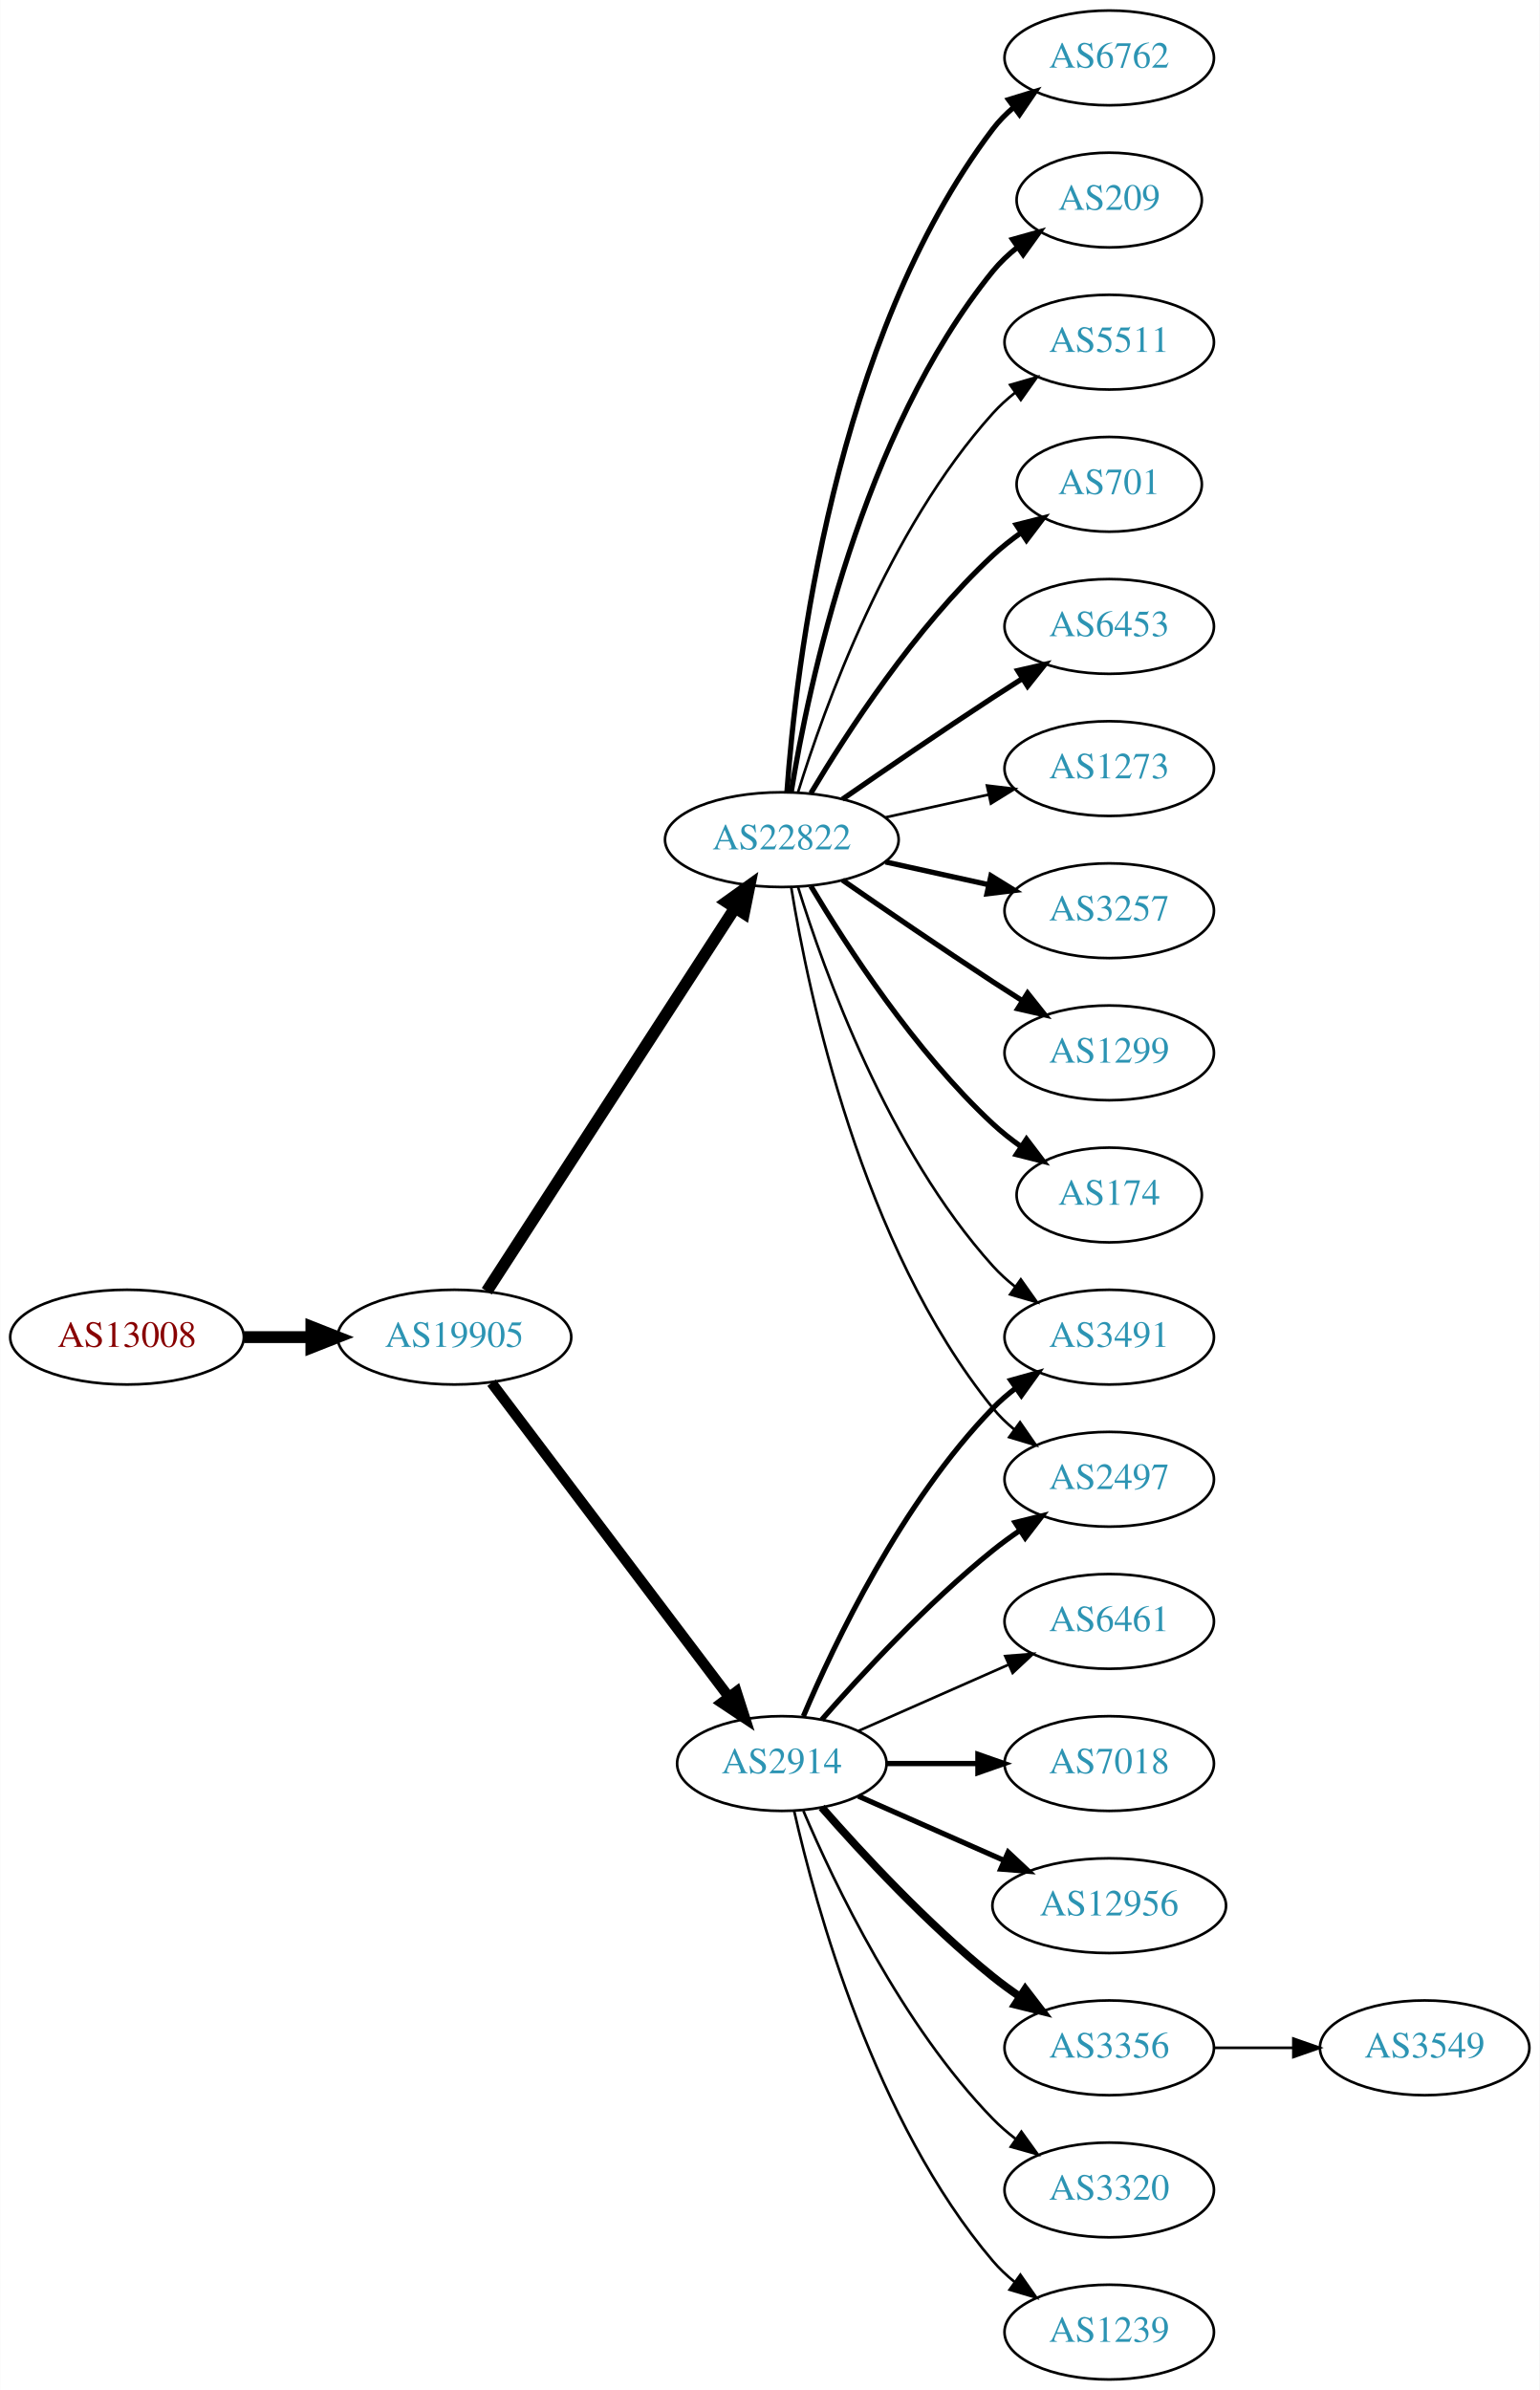
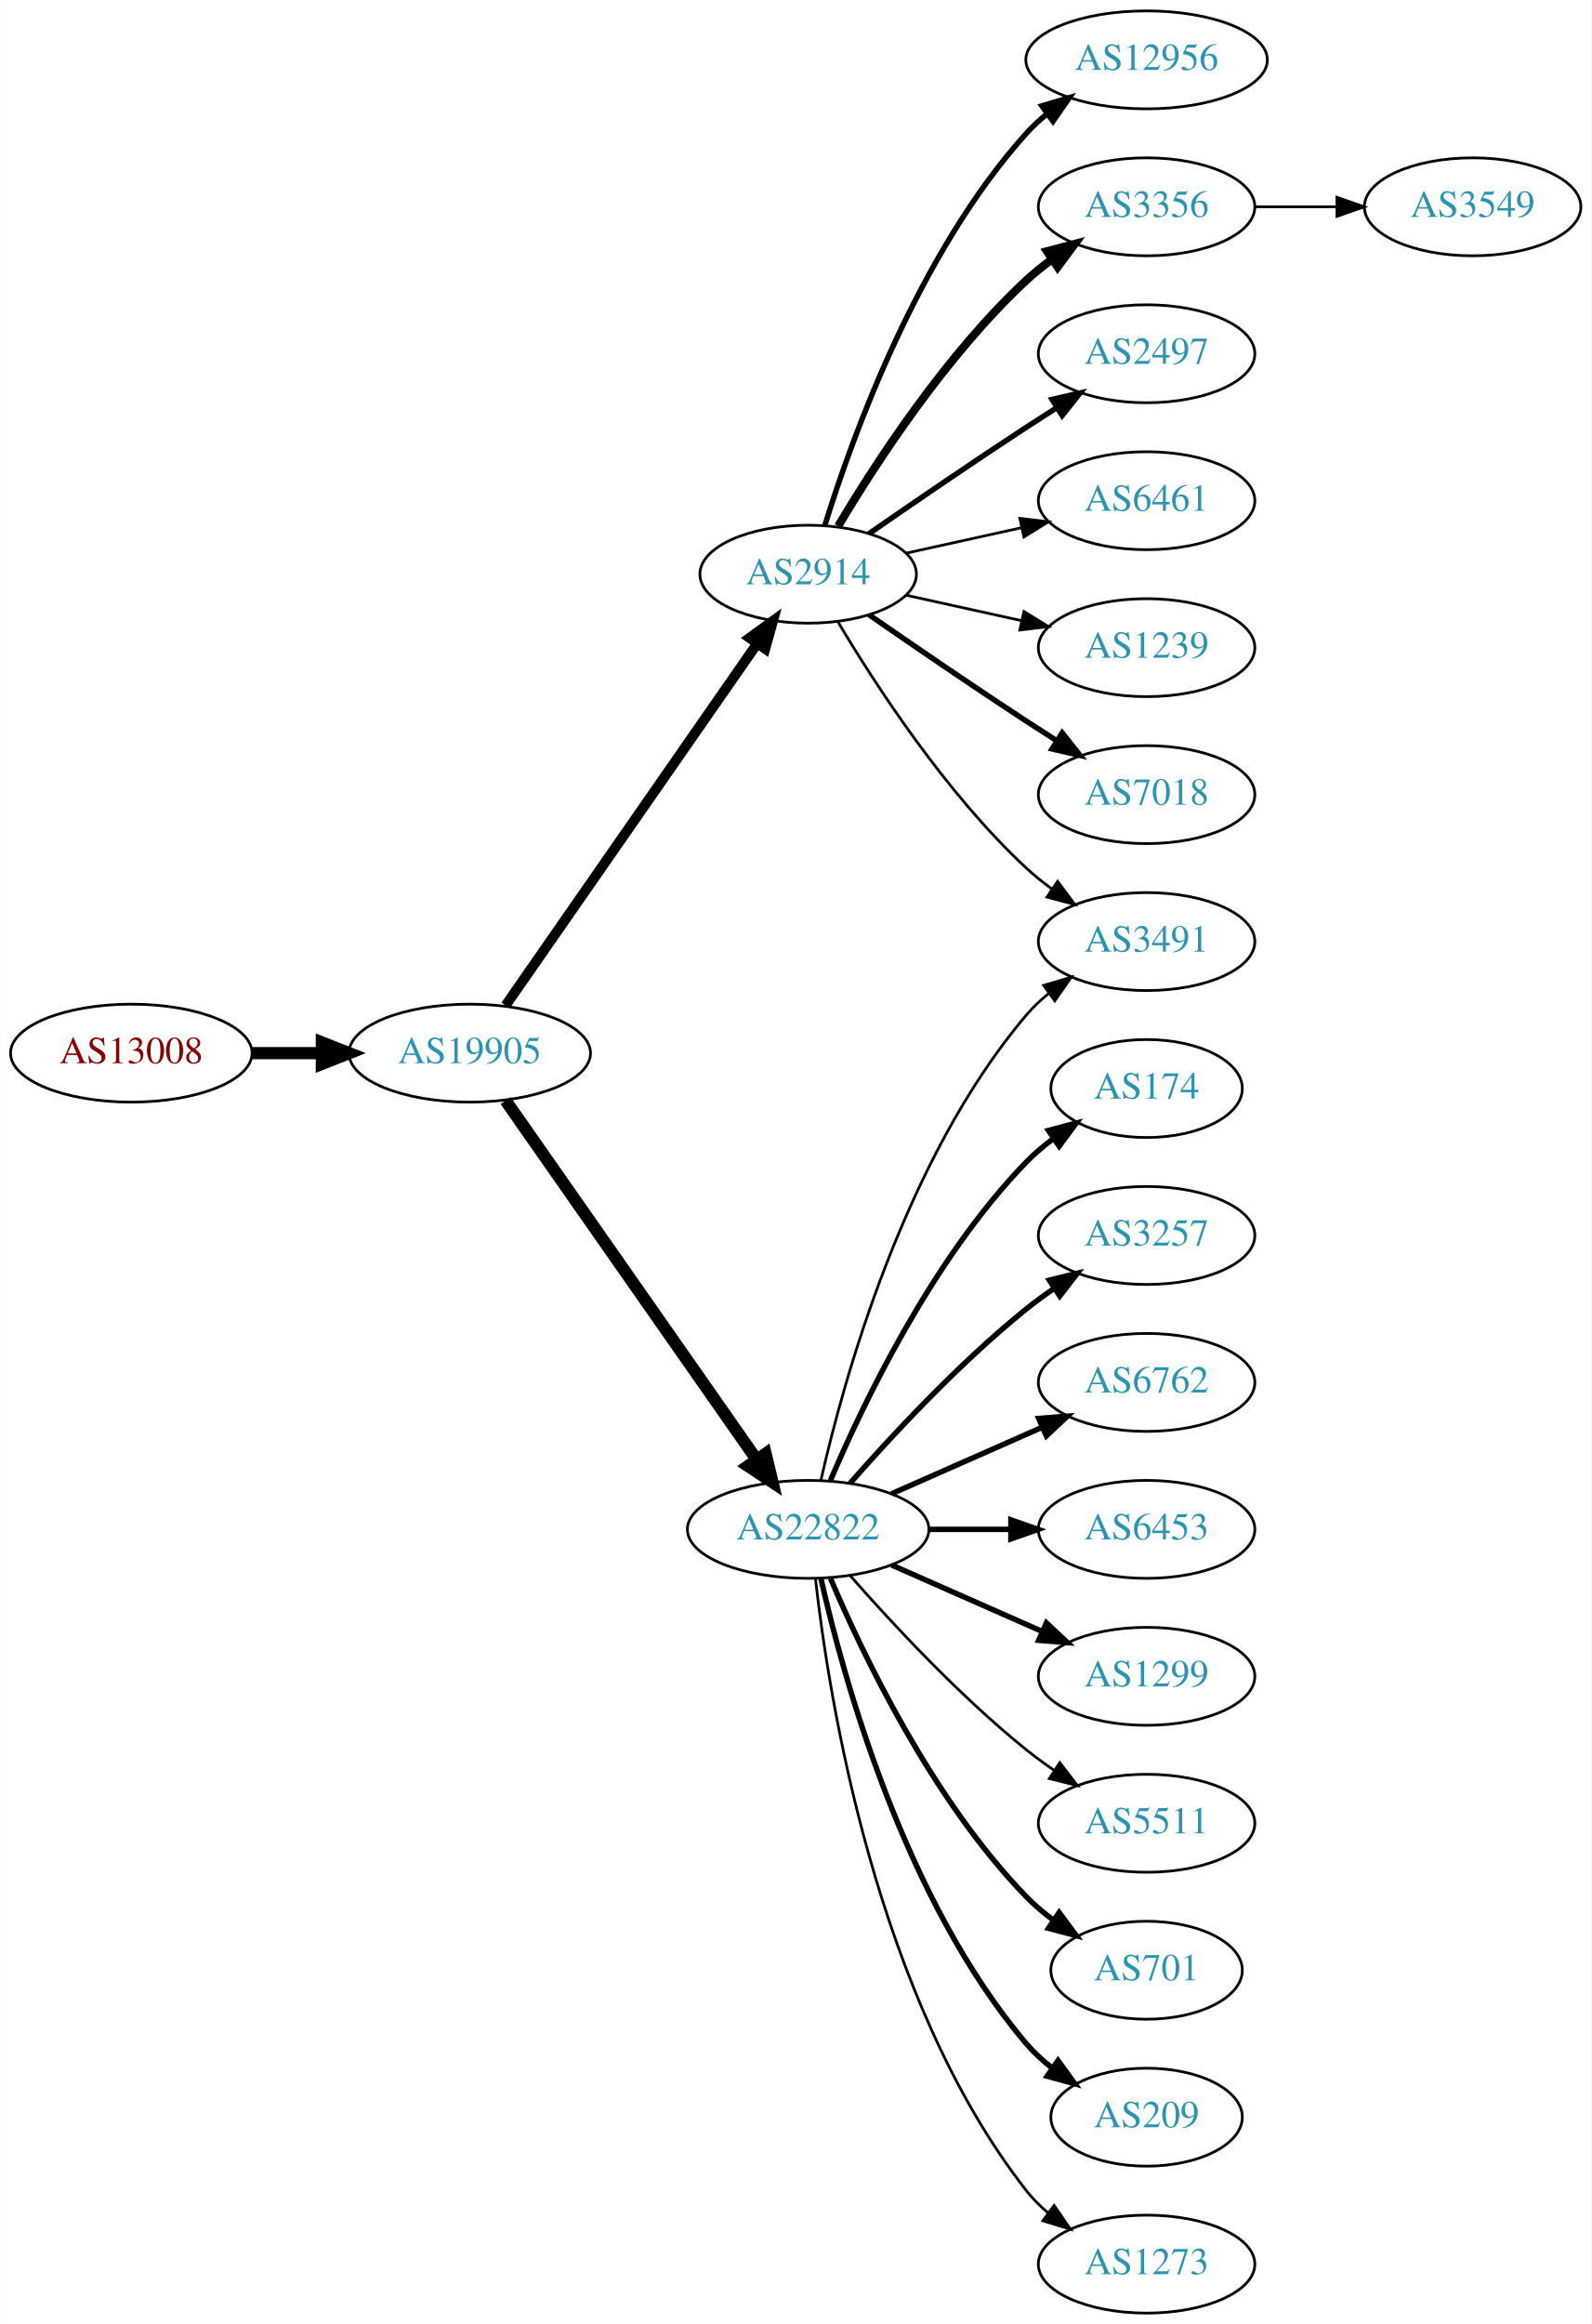
- <svg xmlns="http://www.w3.org/2000/svg" xmlns:xlink="http://www.w3.org/1999/xlink" width="585pt" height="908pt" viewBox="0.00 0.00 584.86 908.00">
-   <g id="graph0" class="graph" transform="scale(1 1) rotate(0) translate(4 904)">
-     <polygon fill="white" stroke="none" points="-4,4 -4,-904 580.862,-904 580.862,4 -4,4" />
+ <svg xmlns="http://www.w3.org/2000/svg" xmlns:xlink="http://www.w3.org/1999/xlink" width="585pt" height="854pt" viewBox="0.00 0.00 584.86 854.00">
+   <g id="graph0" class="graph" transform="scale(1 1) rotate(0) translate(4 850)">
+     <polygon fill="white" stroke="none" points="-4,4 -4,-850 580.862,-850 580.862,4 -4,4" />
    <g id="node1" class="node">
      <g id="a_node1">
        <a xlink:href="/asn/13008" xlink:title="AS13008 ~ Vienna, Austria [AT]">
-           <ellipse fill="#ffffff" stroke="black" cx="44.196" cy="-396" rx="44.393" ry="18" />
-           <text text-anchor="middle" x="44.196" y="-392.3" font-family="Times,serif" font-size="14.00" fill="#880000">AS13008</text>
+           <ellipse fill="#ffffff" stroke="black" cx="44.196" cy="-463" rx="44.393" ry="18" />
+           <text text-anchor="middle" x="44.196" y="-459.3" font-family="Times,serif" font-size="14.00" fill="#880000">AS13008</text>
        </a>
      </g>
    </g>
    <g id="node2" class="node">
      <g id="a_node2">
        <a xlink:href="/asn/19905" xlink:title="AS19905 ~ NeuStar, Inc. [US]">
-           <ellipse fill="#ffffff" stroke="black" cx="168.588" cy="-396" rx="44.393" ry="18" />
-           <text text-anchor="middle" x="168.588" y="-392.3" font-family="Times,serif" font-size="14.00" fill="#2c94b3">AS19905</text>
+           <ellipse fill="#ffffff" stroke="black" cx="168.588" cy="-463" rx="44.393" ry="18" />
+           <text text-anchor="middle" x="168.588" y="-459.3" font-family="Times,serif" font-size="14.00" fill="#2c94b3">AS19905</text>
        </a>
      </g>
    </g>
    <g id="edge1" class="edge">
-       <path fill="none" stroke="black" stroke-width="4.5" d="M88.692,-396C96.898,-396 105.569,-396 114.041,-396" />
-       <polygon fill="black" stroke="black" stroke-width="4.5" points="114.233,-399.938 124.233,-396 114.233,-392.063 114.233,-399.938" />
+       <path fill="none" stroke="black" stroke-width="4.5" d="M88.692,-463C96.898,-463 105.569,-463 114.041,-463" />
+       <polygon fill="black" stroke="black" stroke-width="4.5" points="114.233,-466.938 124.233,-463 114.233,-459.063 114.233,-466.938" />
    </g>
    <g id="node3" class="node">
      <g id="a_node3">
        <a xlink:href="/asn/2914" xlink:title="AS2914 ~ NTT America, Inc. [US]">
-           <ellipse fill="#ffffff" stroke="black" cx="292.98" cy="-234" rx="39.794" ry="18" />
-           <text text-anchor="middle" x="292.98" y="-230.3" font-family="Times,serif" font-size="14.00" fill="#2c94b3">AS2914</text>
+           <ellipse fill="#ffffff" stroke="black" cx="292.98" cy="-639" rx="39.794" ry="18" />
+           <text text-anchor="middle" x="292.98" y="-635.3" font-family="Times,serif" font-size="14.00" fill="#2c94b3">AS2914</text>
        </a>
      </g>
    </g>
    <g id="edge2" class="edge">
-       <path fill="none" stroke="black" stroke-width="4" d="M182.686,-378.663C204.311,-350.04 247.582,-292.767 272.705,-259.514" />
-       <polygon fill="black" stroke="black" stroke-width="4" points="275.741,-261.301 278.976,-251.212 270.156,-257.081 275.741,-261.301" />
+       <path fill="none" stroke="black" stroke-width="3.706" d="M181.771,-480.519C203.454,-511.699 248.829,-576.948 274.07,-613.245" />
+       <polygon fill="black" stroke="black" stroke-width="3.706" points="271.444,-615.6 280.027,-621.811 277.191,-611.603 271.444,-615.6" />
    </g>
    <g id="node4" class="node">
      <g id="a_node4">
        <a xlink:href="/asn/22822" xlink:title="AS22822 ~ Limelight Networks, Inc. [US]">
-           <ellipse fill="#ffffff" stroke="black" cx="292.98" cy="-585" rx="44.393" ry="18" />
-           <text text-anchor="middle" x="292.98" y="-581.3" font-family="Times,serif" font-size="14.00" fill="#2c94b3">AS22822</text>
+           <ellipse fill="#ffffff" stroke="black" cx="292.98" cy="-288" rx="44.393" ry="18" />
+           <text text-anchor="middle" x="292.98" y="-284.3" font-family="Times,serif" font-size="14.00" fill="#2c94b3">AS22822</text>
        </a>
      </g>
    </g>
    <g id="edge3" class="edge">
-       <path fill="none" stroke="black" stroke-width="4.5" d="M180.883,-413.442C202.469,-446.775 249.685,-519.686 275.056,-558.866" />
-       <polygon fill="black" stroke="black" stroke-width="4.5" points="271.972,-561.347 280.713,-567.6 278.582,-557.066 271.972,-561.347" />
+       <path fill="none" stroke="black" stroke-width="4.5" d="M181.771,-445.581C203.398,-414.657 248.596,-350.033 273.875,-313.887" />
+       <polygon fill="black" stroke="black" stroke-width="4.5" points="277.342,-315.8 279.847,-305.349 270.889,-311.287 277.342,-315.8" />
    </g>
    <g id="node5" class="node">
      <g id="a_node5">
-         <a xlink:href="/asn/3356" xlink:title="AS3356 ~ Level 3 Parent, LLC [US]">
-           <ellipse fill="#ffffff" stroke="black" cx="417.373" cy="-126" rx="39.794" ry="18" />
-           <text text-anchor="middle" x="417.373" y="-122.3" font-family="Times,serif" font-size="14.00" fill="#2c94b3">AS3356</text>
+         <a xlink:href="/asn/12956" xlink:title="AS12956 ~ TELXIUS [ES]">
+           <ellipse fill="#ffffff" stroke="black" cx="417.373" cy="-828" rx="44.393" ry="18" />
+           <text text-anchor="middle" x="417.373" y="-824.3" font-family="Times,serif" font-size="14.00" fill="#2c94b3">AS12956</text>
        </a>
      </g>
    </g>
    <g id="edge4" class="edge">
-       <path fill="none" stroke="black" stroke-width="3" d="M308.133,-217.337C323.234,-200.106 348.355,-172.976 373.176,-153 376.432,-150.38 379.957,-147.808 383.542,-145.354" />
-       <polygon fill="black" stroke="black" stroke-width="3" points="385.46,-148.281 391.914,-139.879 381.629,-142.423 385.46,-148.281" />
+       <path fill="none" stroke="black" stroke-width="2" d="M299.118,-656.94C309.021,-688.979 333.359,-756.812 373.176,-801 375.496,-803.575 378.118,-805.994 380.895,-808.244" />
+       <polygon fill="black" stroke="black" stroke-width="2" points="378.861,-811.092 389.01,-814.132 382.971,-805.426 378.861,-811.092" />
    </g>
    <g id="node6" class="node">
      <g id="a_node6">
-         <a xlink:href="/asn/2497" xlink:title="AS2497 ~ Internet Initiative Japan Inc. [JP]">
-           <ellipse fill="#ffffff" stroke="black" cx="417.373" cy="-342" rx="39.794" ry="18" />
-           <text text-anchor="middle" x="417.373" y="-338.3" font-family="Times,serif" font-size="14.00" fill="#2c94b3">AS2497</text>
+         <a xlink:href="/asn/3356" xlink:title="AS3356 ~ Level 3 Parent, LLC [US]">
+           <ellipse fill="#ffffff" stroke="black" cx="417.373" cy="-774" rx="39.794" ry="18" />
+           <text text-anchor="middle" x="417.373" y="-770.3" font-family="Times,serif" font-size="14.00" fill="#2c94b3">AS3356</text>
        </a>
      </g>
    </g>
    <g id="edge5" class="edge">
-       <path fill="none" stroke="black" stroke-width="2" d="M308.133,-250.663C323.234,-267.894 348.355,-295.024 373.176,-315 376.432,-317.62 379.957,-320.192 383.542,-322.646" />
-       <polygon fill="black" stroke="black" stroke-width="2" points="381.629,-325.577 391.914,-328.121 385.46,-319.719 381.629,-325.577" />
+       <path fill="none" stroke="black" stroke-width="3" d="M304.026,-656.671C317.597,-679.472 343.529,-719.472 373.176,-747 376.083,-749.699 379.296,-752.28 382.62,-754.703" />
+       <polygon fill="black" stroke="black" stroke-width="3" points="380.755,-757.667 390.998,-760.375 384.679,-751.87 380.755,-757.667" />
    </g>
    <g id="node7" class="node">
      <g id="a_node7">
-         <a xlink:href="/asn/3491" xlink:title="AS3491 ~ PCCW Global, Inc. [US]">
-           <ellipse fill="#ffffff" stroke="black" cx="417.373" cy="-396" rx="39.794" ry="18" />
-           <text text-anchor="middle" x="417.373" y="-392.3" font-family="Times,serif" font-size="14.00" fill="#2c94b3">AS3491</text>
+         <a xlink:href="/asn/2497" xlink:title="AS2497 ~ Internet Initiative Japan Inc. [JP]">
+           <ellipse fill="#ffffff" stroke="black" cx="417.373" cy="-720" rx="39.794" ry="18" />
+           <text text-anchor="middle" x="417.373" y="-716.3" font-family="Times,serif" font-size="14.00" fill="#2c94b3">AS2497</text>
        </a>
      </g>
    </g>
    <g id="edge6" class="edge">
-       <path fill="none" stroke="black" stroke-width="2" d="M301.171,-251.975C312.938,-279.682 338.512,-333.348 373.176,-369 375.797,-371.695 378.737,-374.239 381.82,-376.608" />
-       <polygon fill="black" stroke="black" stroke-width="2" points="379.986,-379.597 390.189,-382.455 383.995,-373.859 379.986,-379.597" />
+       <path fill="none" stroke="black" stroke-width="2" d="M315.337,-653.901C331.188,-664.877 353.391,-680.079 373.176,-693 376.758,-695.339 380.529,-697.759 384.289,-700.144" />
+       <polygon fill="black" stroke="black" stroke-width="2" points="382.623,-703.231 392.95,-705.596 386.352,-697.307 382.623,-703.231" />
    </g>
    <g id="node8" class="node">
      <g id="a_node8">
-         <a xlink:href="/asn/3320" xlink:title="AS3320 ~ DTAG [DE]">
-           <ellipse fill="#ffffff" stroke="black" cx="417.373" cy="-72" rx="39.794" ry="18" />
-           <text text-anchor="middle" x="417.373" y="-68.3" font-family="Times,serif" font-size="14.00" fill="#2c94b3">AS3320</text>
+         <a xlink:href="/asn/6461" xlink:title="AS6461 ~ Zayo Bandwidth [US]">
+           <ellipse fill="#ffffff" stroke="black" cx="417.373" cy="-666" rx="39.794" ry="18" />
+           <text text-anchor="middle" x="417.373" y="-662.3" font-family="Times,serif" font-size="14.00" fill="#2c94b3">AS6461</text>
        </a>
      </g>
    </g>
    <g id="edge7" class="edge">
-       <path fill="none" stroke="black" d="M301.171,-216.025C312.938,-188.318 338.512,-134.652 373.176,-99 375.797,-96.305 378.737,-93.761 381.82,-91.392" />
-       <polygon fill="black" stroke="black" points="383.995,-94.141 390.189,-85.545 379.986,-88.403 383.995,-94.141" />
+       <path fill="none" stroke="black" d="M329.053,-646.737C342.24,-649.646 357.42,-652.995 371.386,-656.076" />
+       <polygon fill="black" stroke="black" points="370.776,-659.525 381.295,-658.262 372.284,-652.69 370.776,-659.525" />
    </g>
    <g id="node9" class="node">
      <g id="a_node9">
        <a xlink:href="/asn/1239" xlink:title="AS1239 ~ Sprint [US]">
-           <ellipse fill="#ffffff" stroke="black" cx="417.373" cy="-18" rx="39.794" ry="18" />
-           <text text-anchor="middle" x="417.373" y="-14.3" font-family="Times,serif" font-size="14.00" fill="#2c94b3">AS1239</text>
+           <ellipse fill="#ffffff" stroke="black" cx="417.373" cy="-612" rx="39.794" ry="18" />
+           <text text-anchor="middle" x="417.373" y="-608.3" font-family="Times,serif" font-size="14.00" fill="#2c94b3">AS1239</text>
        </a>
      </g>
    </g>
    <g id="edge8" class="edge">
-       <path fill="none" stroke="black" d="M297.674,-215.925C305.814,-179.852 328.247,-97.86 373.176,-45 375.611,-42.136 378.427,-39.479 381.432,-37.039" />
-       <polygon fill="black" stroke="black" points="383.62,-39.776 389.692,-31.094 379.531,-34.095 383.62,-39.776" />
+       <path fill="none" stroke="black" d="M329.053,-631.263C342.24,-628.354 357.42,-625.005 371.386,-621.924" />
+       <polygon fill="black" stroke="black" points="372.284,-625.31 381.295,-619.738 370.776,-618.475 372.284,-625.31" />
    </g>
    <g id="node10" class="node">
      <g id="a_node10">
-         <a xlink:href="/asn/6461" xlink:title="AS6461 ~ Zayo Bandwidth [US]">
-           <ellipse fill="#ffffff" stroke="black" cx="417.373" cy="-288" rx="39.794" ry="18" />
-           <text text-anchor="middle" x="417.373" y="-284.3" font-family="Times,serif" font-size="14.00" fill="#2c94b3">AS6461</text>
+         <a xlink:href="/asn/7018" xlink:title="AS7018 ~ AT&amp;T Services, Inc. [US]">
+           <ellipse fill="#ffffff" stroke="black" cx="417.373" cy="-558" rx="39.794" ry="18" />
+           <text text-anchor="middle" x="417.373" y="-554.3" font-family="Times,serif" font-size="14.00" fill="#2c94b3">AS7018</text>
        </a>
      </g>
    </g>
    <g id="edge9" class="edge">
-       <path fill="none" stroke="black" d="M322.06,-246.389C339.008,-253.866 360.805,-263.483 379.174,-271.588" />
-       <polygon fill="black" stroke="black" points="377.862,-274.834 388.424,-275.669 380.688,-268.43 377.862,-274.834" />
+       <path fill="none" stroke="black" stroke-width="2" d="M315.337,-624.099C331.188,-613.123 353.391,-597.921 373.176,-585 376.758,-582.661 380.529,-580.241 384.289,-577.856" />
+       <polygon fill="black" stroke="black" stroke-width="2" points="386.352,-580.693 392.95,-572.404 382.623,-574.769 386.352,-580.693" />
    </g>
    <g id="node11" class="node">
      <g id="a_node11">
-         <a xlink:href="/asn/7018" xlink:title="AS7018 ~ AT&amp;T Services, Inc. [US]">
-           <ellipse fill="#ffffff" stroke="black" cx="417.373" cy="-234" rx="39.794" ry="18" />
-           <text text-anchor="middle" x="417.373" y="-230.3" font-family="Times,serif" font-size="14.00" fill="#2c94b3">AS7018</text>
+         <a xlink:href="/asn/3491" xlink:title="AS3491 ~ PCCW Global, Inc. [US]">
+           <ellipse fill="#ffffff" stroke="black" cx="417.373" cy="-504" rx="39.794" ry="18" />
+           <text text-anchor="middle" x="417.373" y="-500.3" font-family="Times,serif" font-size="14.00" fill="#2c94b3">AS3491</text>
        </a>
      </g>
    </g>
    <g id="edge10" class="edge">
-       <path fill="none" stroke="black" stroke-width="2" d="M332.706,-234C343.644,-234 355.695,-234 367.161,-234" />
-       <polygon fill="black" stroke="black" stroke-width="2" points="367.479,-237.5 377.479,-234 367.479,-230.5 367.479,-237.5" />
+       <path fill="none" stroke="black" d="M304.026,-621.329C317.597,-598.528 343.529,-558.528 373.176,-531 376.083,-528.301 379.296,-525.72 382.62,-523.297" />
+       <polygon fill="black" stroke="black" points="384.679,-526.13 390.998,-517.625 380.755,-520.333 384.679,-526.13" />
+     </g>
+     <g id="edge18" class="edge">
+       <path fill="none" stroke="black" d="M297.674,-306.075C305.814,-342.148 328.247,-424.14 373.176,-477 375.611,-479.864 378.427,-482.521 381.432,-484.961" />
+       <polygon fill="black" stroke="black" points="379.531,-487.905 389.692,-490.906 383.62,-482.224 379.531,-487.905" />
    </g>
    <g id="node12" class="node">
      <g id="a_node12">
-         <a xlink:href="/asn/12956" xlink:title="AS12956 ~ TELXIUS [ES]">
-           <ellipse fill="#ffffff" stroke="black" cx="417.373" cy="-180" rx="44.393" ry="18" />
-           <text text-anchor="middle" x="417.373" y="-176.3" font-family="Times,serif" font-size="14.00" fill="#2c94b3">AS12956</text>
-         </a>
-       </g>
-     </g>
-     <g id="edge11" class="edge">
-       <path fill="none" stroke="black" stroke-width="2" d="M322.06,-221.611C338.376,-214.413 359.186,-205.231 377.106,-197.325" />
-       <polygon fill="black" stroke="black" stroke-width="2" points="378.981,-200.323 386.717,-193.084 376.155,-193.919 378.981,-200.323" />
-     </g>
-     <g id="edge15" class="edge">
-       <path fill="none" stroke="black" d="M296.561,-566.822C303.016,-527.003 323.088,-430.714 373.176,-369 375.545,-366.082 378.318,-363.388 381.295,-360.925" />
-       <polygon fill="black" stroke="black" points="383.486,-363.659 389.517,-354.948 379.371,-357.997 383.486,-363.659" />
-     </g>
-     <g id="edge19" class="edge">
-       <path fill="none" stroke="black" d="M299.118,-567.06C309.021,-535.021 333.359,-467.188 373.176,-423 375.693,-420.208 378.564,-417.599 381.603,-415.188" />
-       <polygon fill="black" stroke="black" points="383.786,-417.93 389.911,-409.285 379.732,-412.224 383.786,-417.93" />
-     </g>
-     <g id="node14" class="node">
-       <g id="a_node14">
-         <a xlink:href="/asn/3257" xlink:title="AS3257 ~ GTT [DE]">
-           <ellipse fill="#ffffff" stroke="black" cx="417.373" cy="-558" rx="39.794" ry="18" />
-           <text text-anchor="middle" x="417.373" y="-554.3" font-family="Times,serif" font-size="14.00" fill="#2c94b3">AS3257</text>
-         </a>
-       </g>
-     </g>
-     <g id="edge13" class="edge">
-       <path fill="none" stroke="black" stroke-width="2" d="M332.37,-576.531C344.761,-573.798 358.608,-570.743 371.429,-567.915" />
-       <polygon fill="black" stroke="black" stroke-width="2" points="372.432,-571.278 381.443,-565.705 370.924,-564.442 372.432,-571.278" />
-     </g>
-     <g id="node15" class="node">
-       <g id="a_node15">
-         <a xlink:href="/asn/1299" xlink:title="AS1299 ~ Telia Carrier [EU]">
-           <ellipse fill="#ffffff" stroke="black" cx="417.373" cy="-504" rx="39.794" ry="18" />
-           <text text-anchor="middle" x="417.373" y="-500.3" font-family="Times,serif" font-size="14.00" fill="#2c94b3">AS1299</text>
-         </a>
-       </g>
-     </g>
-     <g id="edge14" class="edge">
-       <path fill="none" stroke="black" stroke-width="2" d="M316.011,-569.633C331.813,-558.695 353.67,-543.739 373.176,-531 376.758,-528.661 380.529,-526.241 384.289,-523.856" />
-       <polygon fill="black" stroke="black" stroke-width="2" points="386.352,-526.693 392.95,-518.404 382.623,-520.769 386.352,-526.693" />
-     </g>
-     <g id="node16" class="node">
-       <g id="a_node16">
        <a xlink:href="/asn/174" xlink:title="AS174 ~ Cogent Communications [US]">
          <ellipse fill="#ffffff" stroke="black" cx="417.373" cy="-450" rx="35.194" ry="18" />
          <text text-anchor="middle" x="417.373" y="-446.3" font-family="Times,serif" font-size="14.00" fill="#2c94b3">AS174</text>
        </a>
      </g>
    </g>
-     <g id="edge16" class="edge">
-       <path fill="none" stroke="black" stroke-width="2" d="M304.026,-567.329C317.597,-544.528 343.529,-504.528 373.176,-477 376.474,-473.939 380.166,-471.028 383.967,-468.328" />
-       <polygon fill="black" stroke="black" stroke-width="2" points="385.941,-471.219 392.348,-462.78 382.078,-465.381 385.941,-471.219" />
+     <g id="edge11" class="edge">
+       <path fill="none" stroke="black" stroke-width="2" d="M301.171,-305.975C312.938,-333.682 338.512,-387.348 373.176,-423 376.159,-426.067 379.556,-428.94 383.106,-431.581" />
+       <polygon fill="black" stroke="black" stroke-width="2" points="381.301,-434.586 391.54,-437.308 385.233,-428.795 381.301,-434.586" />
+     </g>
+     <g id="node13" class="node">
+       <g id="a_node13">
+         <a xlink:href="/asn/3257" xlink:title="AS3257 ~ GTT [DE]">
+           <ellipse fill="#ffffff" stroke="black" cx="417.373" cy="-396" rx="39.794" ry="18" />
+           <text text-anchor="middle" x="417.373" y="-392.3" font-family="Times,serif" font-size="14.00" fill="#2c94b3">AS3257</text>
+         </a>
+       </g>
+     </g>
+     <g id="edge12" class="edge">
+       <path fill="none" stroke="black" stroke-width="2" d="M308.413,-304.983C323.544,-322.229 348.509,-349.148 373.176,-369 376.432,-371.62 379.957,-374.192 383.542,-376.646" />
+       <polygon fill="black" stroke="black" stroke-width="2" points="381.629,-379.577 391.914,-382.121 385.46,-373.719 381.629,-379.577" />
+     </g>
+     <g id="node14" class="node">
+       <g id="a_node14">
+         <a xlink:href="/asn/6762" xlink:title="AS6762 ~ TELECOM ITALIA SPARKLE S.p.A. [IT]">
+           <ellipse fill="#ffffff" stroke="black" cx="417.373" cy="-342" rx="39.794" ry="18" />
+           <text text-anchor="middle" x="417.373" y="-338.3" font-family="Times,serif" font-size="14.00" fill="#2c94b3">AS6762</text>
+         </a>
+       </g>
+     </g>
+     <g id="edge13" class="edge">
+       <path fill="none" stroke="black" stroke-width="2" d="M323.608,-301.072C340.203,-308.393 361.062,-317.597 378.795,-325.421" />
+       <polygon fill="black" stroke="black" stroke-width="2" points="377.717,-328.77 388.279,-329.605 380.543,-322.366 377.717,-328.77" />
+     </g>
+     <g id="node15" class="node">
+       <g id="a_node15">
+         <a xlink:href="/asn/6453" xlink:title="AS6453 ~ TATA COMMUNICATIONS (AMERICA) INC [US]">
+           <ellipse fill="#ffffff" stroke="black" cx="417.373" cy="-288" rx="39.794" ry="18" />
+           <text text-anchor="middle" x="417.373" y="-284.3" font-family="Times,serif" font-size="14.00" fill="#2c94b3">AS6453</text>
+         </a>
+       </g>
+     </g>
+     <g id="edge14" class="edge">
+       <path fill="none" stroke="black" stroke-width="2" d="M337.476,-288C347.165,-288 357.502,-288 367.394,-288" />
+       <polygon fill="black" stroke="black" stroke-width="2" points="367.497,-291.5 377.497,-288 367.497,-284.5 367.497,-291.5" />
+     </g>
+     <g id="node16" class="node">
+       <g id="a_node16">
+         <a xlink:href="/asn/1299" xlink:title="AS1299 ~ Telia Carrier [EU]">
+           <ellipse fill="#ffffff" stroke="black" cx="417.373" cy="-234" rx="39.794" ry="18" />
+           <text text-anchor="middle" x="417.373" y="-230.3" font-family="Times,serif" font-size="14.00" fill="#2c94b3">AS1299</text>
+         </a>
+       </g>
+     </g>
+     <g id="edge15" class="edge">
+       <path fill="none" stroke="black" stroke-width="2" d="M323.608,-274.928C340.203,-267.607 361.062,-258.403 378.795,-250.579" />
+       <polygon fill="black" stroke="black" stroke-width="2" points="380.543,-253.634 388.279,-246.395 377.717,-247.23 380.543,-253.634" />
    </g>
    <g id="node17" class="node">
      <g id="a_node17">
-         <a xlink:href="/asn/6762" xlink:title="AS6762 ~ TELECOM ITALIA SPARKLE S.p.A. [IT]">
-           <ellipse fill="#ffffff" stroke="black" cx="417.373" cy="-882" rx="39.794" ry="18" />
-           <text text-anchor="middle" x="417.373" y="-878.3" font-family="Times,serif" font-size="14.00" fill="#2c94b3">AS6762</text>
-         </a>
-       </g>
-     </g>
-     <g id="edge17" class="edge">
-       <path fill="none" stroke="black" stroke-width="2" d="M294.929,-603.036C298.215,-649.457 312.525,-775.007 373.176,-855 375.447,-857.995 378.155,-860.74 381.091,-863.235" />
-       <polygon fill="black" stroke="black" stroke-width="2" points="379.131,-866.138 389.256,-869.256 383.285,-860.504 379.131,-866.138" />
+         <a xlink:href="/asn/5511" xlink:title="AS5511 ~ Orange S.A. [FR]">
+           <ellipse fill="#ffffff" stroke="black" cx="417.373" cy="-180" rx="39.794" ry="18" />
+           <text text-anchor="middle" x="417.373" y="-176.3" font-family="Times,serif" font-size="14.00" fill="#2c94b3">AS5511</text>
+         </a>
+       </g>
+     </g>
+     <g id="edge16" class="edge">
+       <path fill="none" stroke="black" d="M308.413,-271.017C323.544,-253.771 348.509,-226.852 373.176,-207 376.432,-204.38 379.957,-201.808 383.542,-199.354" />
+       <polygon fill="black" stroke="black" points="385.46,-202.281 391.914,-193.879 381.629,-196.423 385.46,-202.281" />
    </g>
    <g id="node18" class="node">
      <g id="a_node18">
-         <a xlink:href="/asn/209" xlink:title="AS209 ~ CenturyLink Communications, LLC [US]">
-           <ellipse fill="#ffffff" stroke="black" cx="417.373" cy="-828" rx="35.194" ry="18" />
-           <text text-anchor="middle" x="417.373" y="-824.3" font-family="Times,serif" font-size="14.00" fill="#2c94b3">AS209</text>
-         </a>
-       </g>
-     </g>
-     <g id="edge18" class="edge">
-       <path fill="none" stroke="black" stroke-width="2" d="M296.561,-603.178C303.016,-642.997 323.088,-739.286 373.176,-801 375.873,-804.322 379.092,-807.352 382.541,-810.083" />
-       <polygon fill="black" stroke="black" stroke-width="2" points="380.666,-813.043 390.867,-815.906 384.678,-807.307 380.666,-813.043" />
+         <a xlink:href="/asn/701" xlink:title="AS701 ~ UUNET [US]">
+           <ellipse fill="#ffffff" stroke="black" cx="417.373" cy="-126" rx="35.194" ry="18" />
+           <text text-anchor="middle" x="417.373" y="-122.3" font-family="Times,serif" font-size="14.00" fill="#2c94b3">AS701</text>
+         </a>
+       </g>
+     </g>
+     <g id="edge17" class="edge">
+       <path fill="none" stroke="black" stroke-width="2" d="M301.171,-270.025C312.938,-242.318 338.512,-188.652 373.176,-153 376.159,-149.933 379.556,-147.06 383.106,-144.419" />
+       <polygon fill="black" stroke="black" stroke-width="2" points="385.233,-147.205 391.54,-138.692 381.301,-141.414 385.233,-147.205" />
    </g>
    <g id="node19" class="node">
      <g id="a_node19">
-         <a xlink:href="/asn/5511" xlink:title="AS5511 ~ Orange S.A. [FR]">
-           <ellipse fill="#ffffff" stroke="black" cx="417.373" cy="-774" rx="39.794" ry="18" />
-           <text text-anchor="middle" x="417.373" y="-770.3" font-family="Times,serif" font-size="14.00" fill="#2c94b3">AS5511</text>
-         </a>
-       </g>
-     </g>
-     <g id="edge20" class="edge">
-       <path fill="none" stroke="black" d="M299.118,-602.94C309.021,-634.979 333.359,-702.812 373.176,-747 375.693,-749.792 378.564,-752.401 381.603,-754.812" />
-       <polygon fill="black" stroke="black" points="379.732,-757.776 389.911,-760.715 383.786,-752.07 379.732,-757.776" />
+         <a xlink:href="/asn/209" xlink:title="AS209 ~ CenturyLink Communications, LLC [US]">
+           <ellipse fill="#ffffff" stroke="black" cx="417.373" cy="-72" rx="35.194" ry="18" />
+           <text text-anchor="middle" x="417.373" y="-68.3" font-family="Times,serif" font-size="14.00" fill="#2c94b3">AS209</text>
+         </a>
+       </g>
+     </g>
+     <g id="edge19" class="edge">
+       <path fill="none" stroke="black" stroke-width="2" d="M297.674,-269.925C305.814,-233.852 328.247,-151.86 373.176,-99 375.947,-95.74 379.213,-92.748 382.688,-90.04" />
+       <polygon fill="black" stroke="black" stroke-width="2" points="384.824,-92.818 391.042,-84.24 380.832,-87.068 384.824,-92.818" />
    </g>
    <g id="node20" class="node">
      <g id="a_node20">
-         <a xlink:href="/asn/701" xlink:title="AS701 ~ UUNET [US]">
-           <ellipse fill="#ffffff" stroke="black" cx="417.373" cy="-720" rx="35.194" ry="18" />
-           <text text-anchor="middle" x="417.373" y="-716.3" font-family="Times,serif" font-size="14.00" fill="#2c94b3">AS701</text>
-         </a>
-       </g>
-     </g>
-     <g id="edge21" class="edge">
-       <path fill="none" stroke="black" stroke-width="2" d="M304.026,-602.671C317.597,-625.472 343.529,-665.472 373.176,-693 376.474,-696.061 380.166,-698.972 383.967,-701.672" />
-       <polygon fill="black" stroke="black" stroke-width="2" points="382.078,-704.619 392.348,-707.22 385.941,-698.781 382.078,-704.619" />
+         <a xlink:href="/asn/1273" xlink:title="AS1273 ~ Vodafone Group PLC [EU]">
+           <ellipse fill="#ffffff" stroke="black" cx="417.373" cy="-18" rx="39.794" ry="18" />
+           <text text-anchor="middle" x="417.373" y="-14.3" font-family="Times,serif" font-size="14.00" fill="#2c94b3">AS1273</text>
+         </a>
+       </g>
+     </g>
+     <g id="edge20" class="edge">
+       <path fill="none" stroke="black" d="M295.66,-269.871C300.49,-226.632 317.831,-115.784 373.176,-45 375.492,-42.039 378.229,-39.317 381.184,-36.836" />
+       <polygon fill="black" stroke="black" points="383.377,-39.568 389.375,-30.835 379.239,-33.922 383.377,-39.568" />
    </g>
    <g id="node21" class="node">
      <g id="a_node21">
-         <a xlink:href="/asn/6453" xlink:title="AS6453 ~ TATA COMMUNICATIONS (AMERICA) INC [US]">
-           <ellipse fill="#ffffff" stroke="black" cx="417.373" cy="-666" rx="39.794" ry="18" />
-           <text text-anchor="middle" x="417.373" y="-662.3" font-family="Times,serif" font-size="14.00" fill="#2c94b3">AS6453</text>
-         </a>
-       </g>
-     </g>
-     <g id="edge22" class="edge">
-       <path fill="none" stroke="black" stroke-width="2" d="M316.011,-600.367C331.813,-611.305 353.67,-626.261 373.176,-639 376.758,-641.339 380.529,-643.759 384.289,-646.144" />
-       <polygon fill="black" stroke="black" stroke-width="2" points="382.623,-649.231 392.95,-651.596 386.352,-643.307 382.623,-649.231" />
-     </g>
-     <g id="node22" class="node">
-       <g id="a_node22">
-         <a xlink:href="/asn/1273" xlink:title="AS1273 ~ Vodafone Group PLC [EU]">
-           <ellipse fill="#ffffff" stroke="black" cx="417.373" cy="-612" rx="39.794" ry="18" />
-           <text text-anchor="middle" x="417.373" y="-608.3" font-family="Times,serif" font-size="14.00" fill="#2c94b3">AS1273</text>
-         </a>
-       </g>
-     </g>
-     <g id="edge23" class="edge">
-       <path fill="none" stroke="black" d="M332.37,-593.469C344.761,-596.202 358.608,-599.257 371.429,-602.085" />
-       <polygon fill="black" stroke="black" points="370.924,-605.558 381.443,-604.295 372.432,-598.722 370.924,-605.558" />
-     </g>
-     <g id="node13" class="node">
-       <g id="a_node13">
        <a xlink:href="/asn/3549" xlink:title="AS3549 ~ Level 3 Parent, LLC [US]">
-           <ellipse fill="#ffffff" stroke="black" cx="537.215" cy="-126" rx="39.794" ry="18" />
-           <text text-anchor="middle" x="537.215" y="-122.3" font-family="Times,serif" font-size="14.00" fill="#2c94b3">AS3549</text>
-         </a>
-       </g>
-     </g>
-     <g id="edge12" class="edge">
-       <path fill="none" stroke="black" d="M457.285,-126C466.839,-126 477.188,-126 487.151,-126" />
-       <polygon fill="black" stroke="black" points="487.343,-129.5 497.343,-126 487.343,-122.5 487.343,-129.5" />
+           <ellipse fill="#ffffff" stroke="black" cx="537.215" cy="-774" rx="39.794" ry="18" />
+           <text text-anchor="middle" x="537.215" y="-770.3" font-family="Times,serif" font-size="14.00" fill="#2c94b3">AS3549</text>
+         </a>
+       </g>
+     </g>
+     <g id="edge21" class="edge">
+       <path fill="none" stroke="black" d="M457.285,-774C466.839,-774 477.188,-774 487.151,-774" />
+       <polygon fill="black" stroke="black" points="487.343,-777.5 497.343,-774 487.343,-770.5 487.343,-777.5" />
    </g>
  </g>
</svg>
